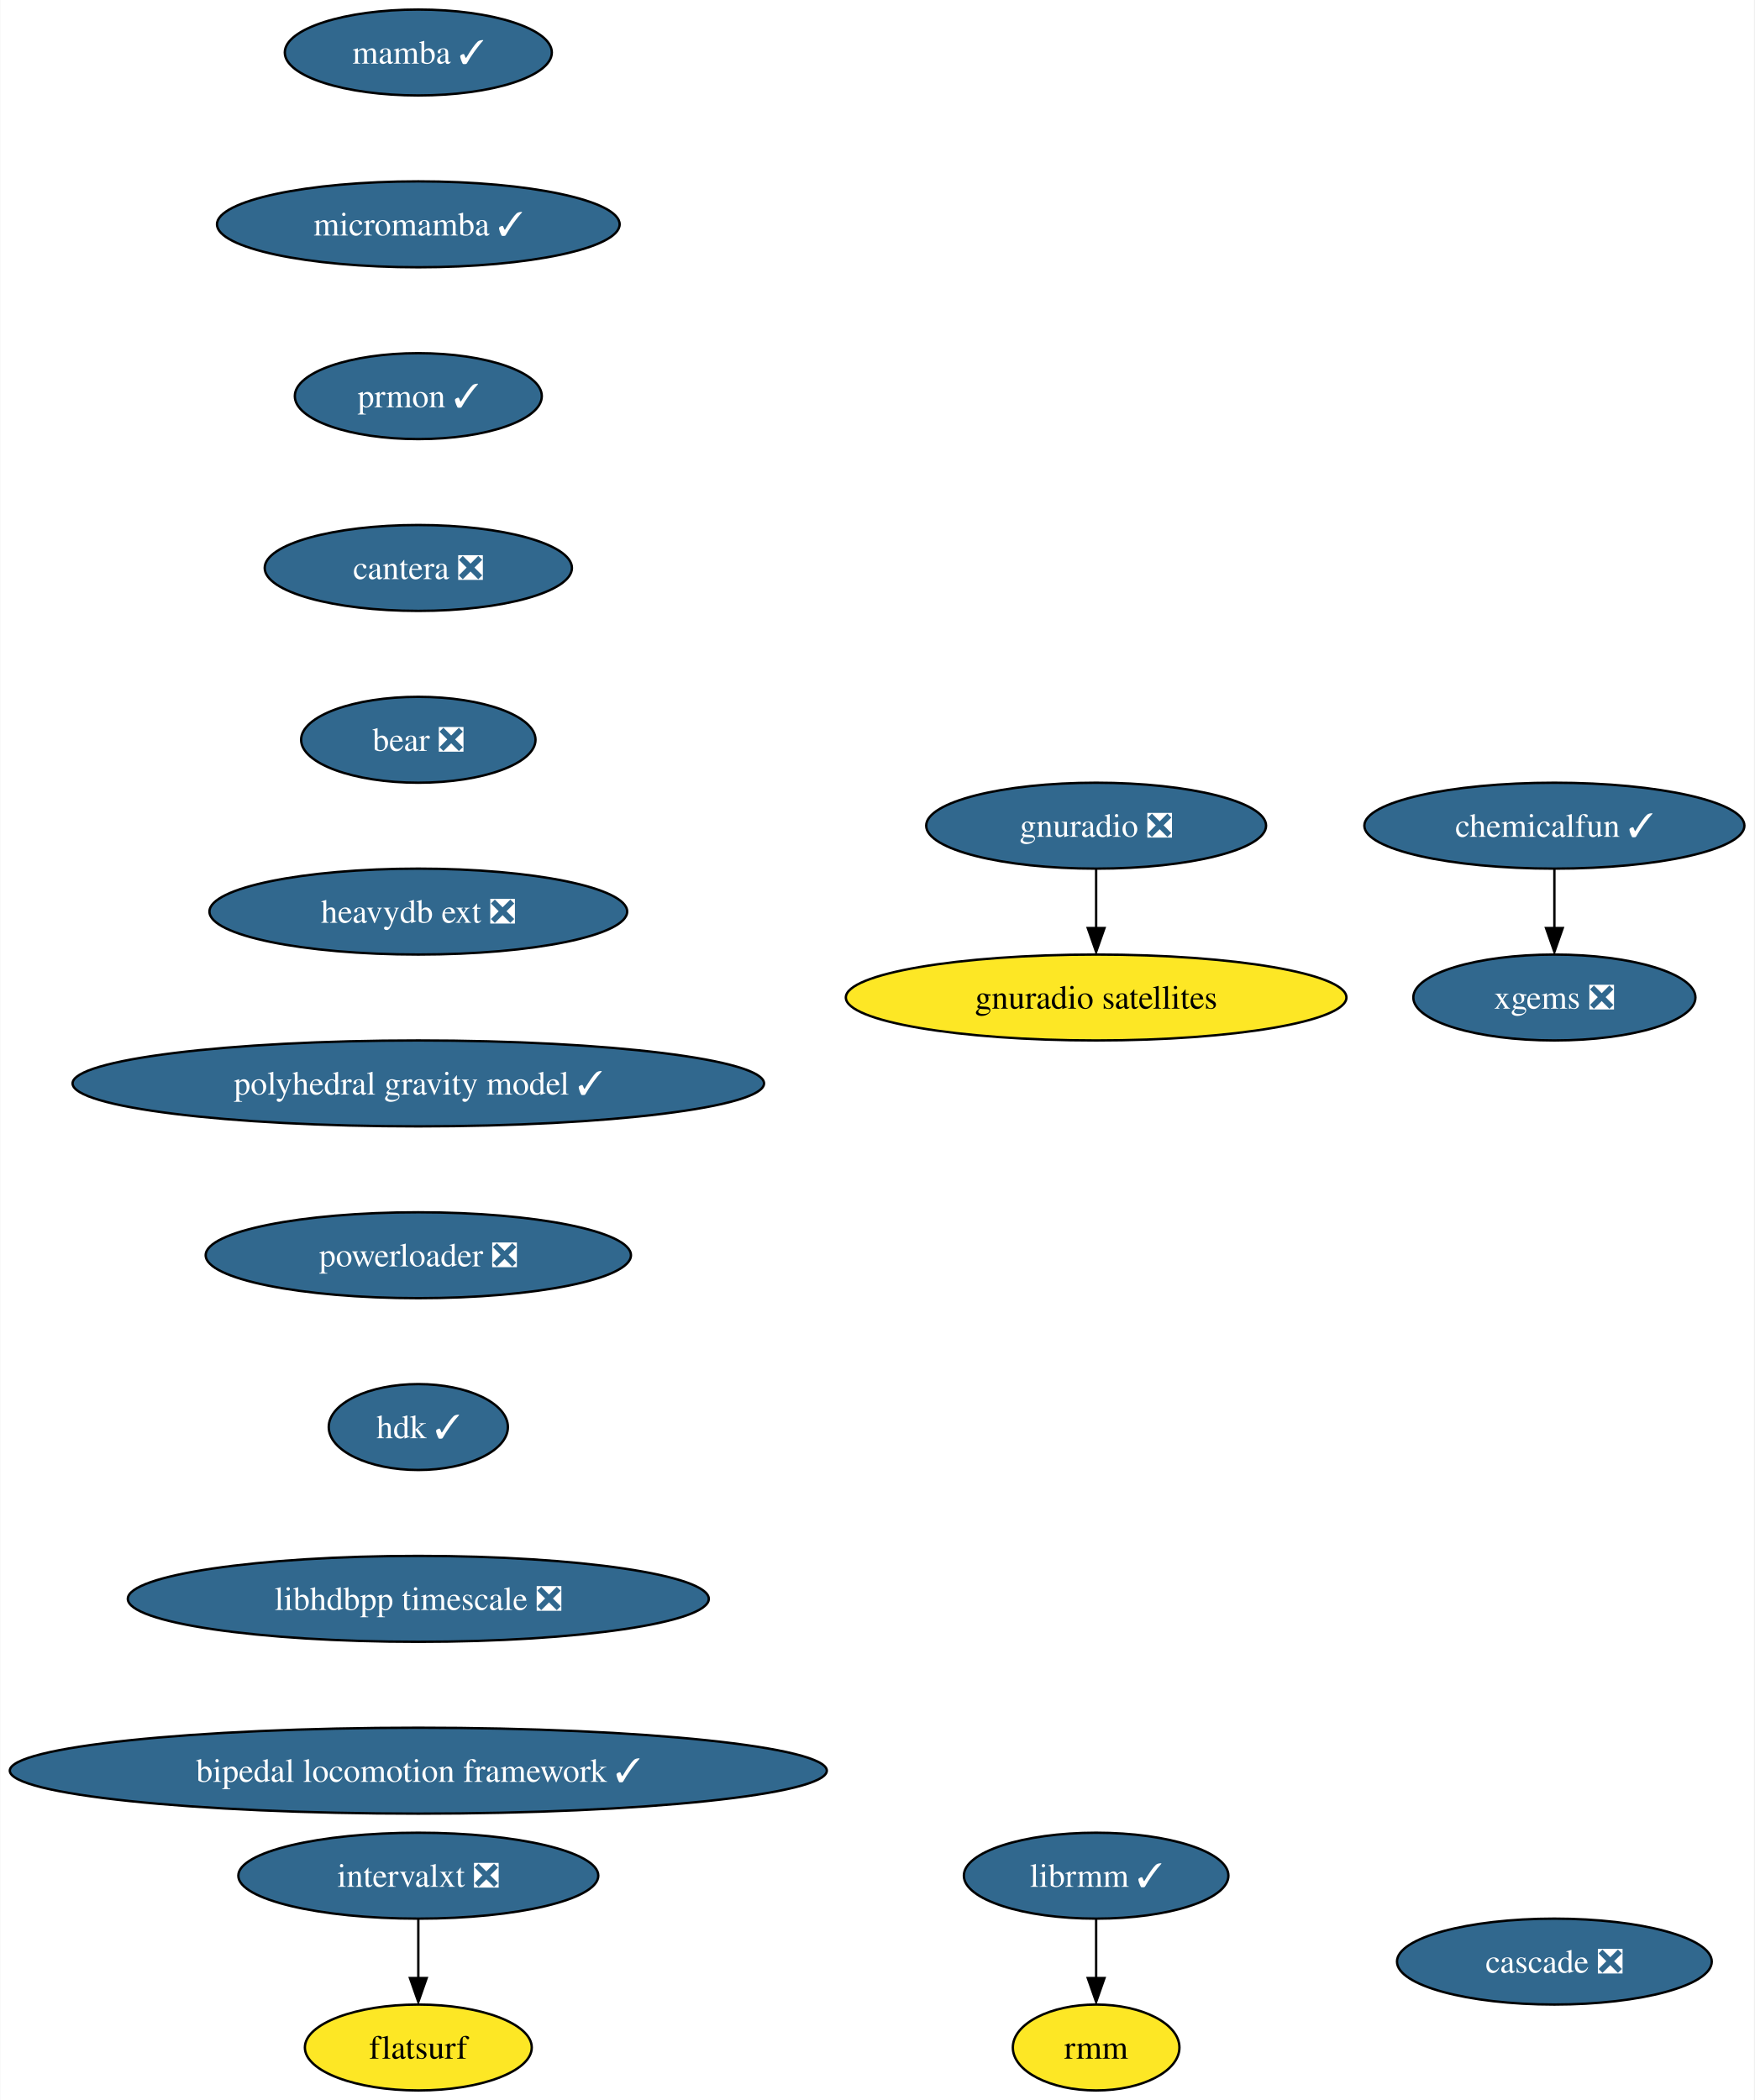
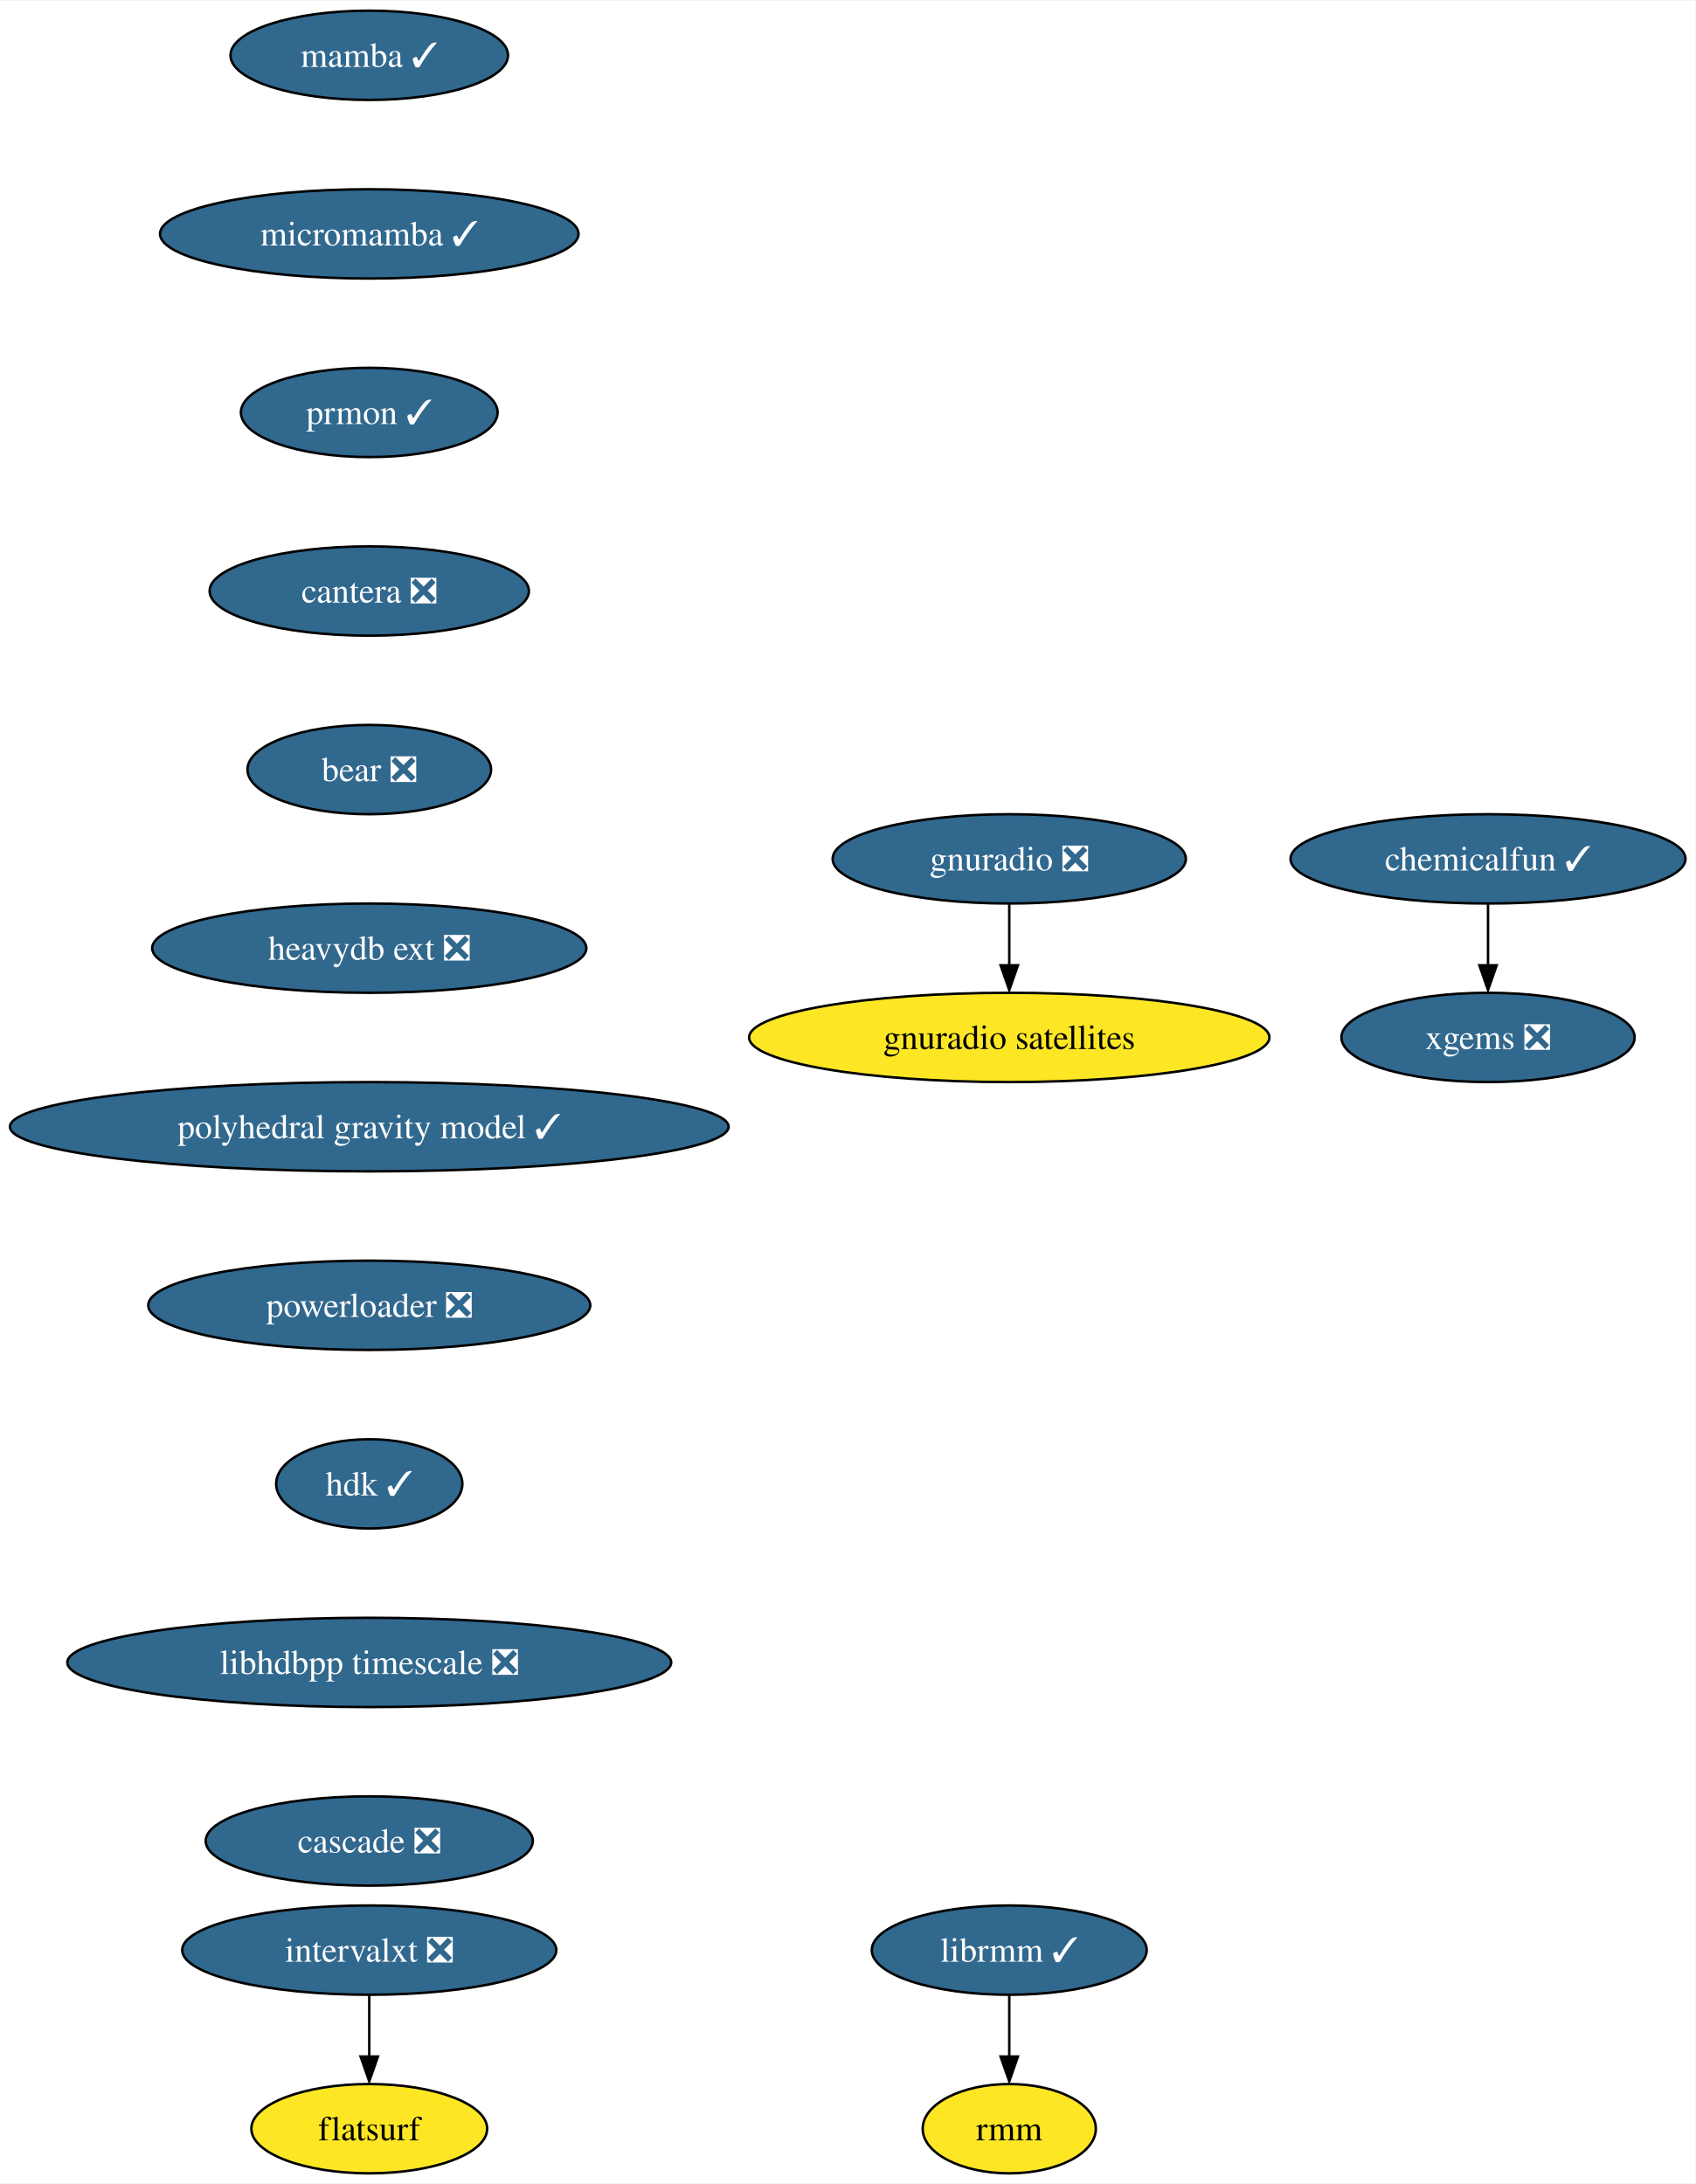
- <svg xmlns="http://www.w3.org/2000/svg" xmlns:xlink="http://www.w3.org/1999/xlink" width="735pt" height="880pt" viewBox="0.00 0.00 734.78 880.00">
+ <svg xmlns="http://www.w3.org/2000/svg" xmlns:xlink="http://www.w3.org/1999/xlink" width="683pt" height="880pt" viewBox="0.00 0.00 683.47 880.00">
  <g id="graph0" class="graph" transform="scale(1 1) rotate(0) translate(4 876)">
-     <polygon fill="white" stroke="none" points="-4,4 -4,-876 730.78,-876 730.78,4 -4,4" />
+     <polygon fill="white" stroke="none" points="-4,4 -4,-876 679.47,-876 679.47,4 -4,4" />
    <g id="node1" class="node">
      <g id="a_node1">
        <a xlink:href="https://github.com/conda-forge/mamba-feedstock/pull/187" xlink:title="mamba ✓">
-           <ellipse fill="#31688e" stroke="black" cx="171.16" cy="-854" rx="55.94" ry="18" />
-           <text text-anchor="middle" x="171.16" y="-849.33" font-family="Times,serif" font-size="14.00" fill="white">mamba ✓</text>
+           <ellipse fill="#31688e" stroke="black" cx="144.86" cy="-854" rx="55.94" ry="18" />
+           <text text-anchor="middle" x="144.86" y="-849.33" font-family="Times,serif" font-size="14.00" fill="white">mamba ✓</text>
        </a>
      </g>
    </g>
    <g id="node2" class="node">
      <g id="a_node2">
        <a xlink:href="https://github.com/conda-forge/micromamba-feedstock/pull/134" xlink:title="micromamba ✓">
-           <ellipse fill="#31688e" stroke="black" cx="171.16" cy="-782" rx="84.35" ry="18" />
-           <text text-anchor="middle" x="171.16" y="-777.33" font-family="Times,serif" font-size="14.00" fill="white">micromamba ✓</text>
+           <ellipse fill="#31688e" stroke="black" cx="144.86" cy="-782" rx="84.35" ry="18" />
+           <text text-anchor="middle" x="144.86" y="-777.33" font-family="Times,serif" font-size="14.00" fill="white">micromamba ✓</text>
        </a>
      </g>
    </g>
    <g id="node5" class="node">
      <g id="a_node5">
        <a xlink:href="https://github.com/conda-forge/prmon-feedstock/pull/14" xlink:title="prmon ✓">
-           <ellipse fill="#31688e" stroke="black" cx="171.16" cy="-710" rx="51.74" ry="18" />
-           <text text-anchor="middle" x="171.16" y="-705.33" font-family="Times,serif" font-size="14.00" fill="white">prmon ✓</text>
+           <ellipse fill="#31688e" stroke="black" cx="144.86" cy="-710" rx="51.74" ry="18" />
+           <text text-anchor="middle" x="144.86" y="-705.33" font-family="Times,serif" font-size="14.00" fill="white">prmon ✓</text>
        </a>
      </g>
    </g>
    <g id="node3" class="node">
      <g id="a_node3">
        <a xlink:href="https://github.com/conda-forge/gnuradio-feedstock/pull/238" xlink:title="gnuradio ❎">
-           <ellipse fill="#31688e" stroke="black" cx="455.16" cy="-530" rx="71.2" ry="18" />
-           <text text-anchor="middle" x="455.16" y="-525.33" font-family="Times,serif" font-size="14.00" fill="white">gnuradio ❎</text>
+           <ellipse fill="#31688e" stroke="black" cx="402.86" cy="-530" rx="71.2" ry="18" />
+           <text text-anchor="middle" x="402.86" y="-525.33" font-family="Times,serif" font-size="14.00" fill="white">gnuradio ❎</text>
        </a>
      </g>
    </g>
    <g id="node4" class="node">
      <g id="a_node4">
        <a xlink:href="https://github.com/conda-forge/gnuradio-satellites-feedstock" xlink:title="gnuradio satellites">
-           <ellipse fill="#fde725" stroke="black" cx="455.16" cy="-458" rx="104.87" ry="18" />
-           <text text-anchor="middle" x="455.16" y="-453.32" font-family="Times,serif" font-size="14.00">gnuradio satellites</text>
+           <ellipse fill="#fde725" stroke="black" cx="402.86" cy="-458" rx="104.87" ry="18" />
+           <text text-anchor="middle" x="402.86" y="-453.32" font-family="Times,serif" font-size="14.00">gnuradio satellites</text>
        </a>
      </g>
    </g>
    <g id="edge2" class="edge">
-       <path fill="none" stroke="black" d="M455.16,-511.7C455.16,-504.24 455.16,-495.32 455.16,-486.97" />
-       <polygon fill="black" stroke="black" points="458.66,-487.1 455.16,-477.1 451.66,-487.1 458.66,-487.1" />
+       <path fill="none" stroke="black" d="M402.86,-511.7C402.86,-504.24 402.86,-495.32 402.86,-486.97" />
+       <polygon fill="black" stroke="black" points="406.36,-487.1 402.86,-477.1 399.36,-487.1 406.36,-487.1" />
    </g>
    <g id="node6" class="node">
      <g id="a_node6">
        <a xlink:href="https://github.com/conda-forge/cantera-feedstock/pull/26" xlink:title="cantera ❎">
-           <ellipse fill="#31688e" stroke="black" cx="171.16" cy="-638" rx="64.36" ry="18" />
-           <text text-anchor="middle" x="171.16" y="-633.33" font-family="Times,serif" font-size="14.00" fill="white">cantera ❎</text>
+           <ellipse fill="#31688e" stroke="black" cx="144.86" cy="-638" rx="64.36" ry="18" />
+           <text text-anchor="middle" x="144.86" y="-633.33" font-family="Times,serif" font-size="14.00" fill="white">cantera ❎</text>
        </a>
      </g>
    </g>
    <g id="node7" class="node">
      <g id="a_node7">
        <a xlink:href="https://github.com/conda-forge/bear-feedstock/pull/37" xlink:title="bear ❎">
-           <ellipse fill="#31688e" stroke="black" cx="171.16" cy="-566" rx="49.1" ry="18" />
-           <text text-anchor="middle" x="171.16" y="-561.33" font-family="Times,serif" font-size="14.00" fill="white">bear ❎</text>
+           <ellipse fill="#31688e" stroke="black" cx="144.86" cy="-566" rx="49.1" ry="18" />
+           <text text-anchor="middle" x="144.86" y="-561.33" font-family="Times,serif" font-size="14.00" fill="white">bear ❎</text>
        </a>
      </g>
    </g>
    <g id="node13" class="node">
      <g id="a_node13">
        <a xlink:href="https://github.com/conda-forge/heavydb-ext-feedstock/pull/48" xlink:title="heavydb ext ❎">
-           <ellipse fill="#31688e" stroke="black" cx="171.16" cy="-494" rx="87.51" ry="18" />
-           <text text-anchor="middle" x="171.16" y="-489.32" font-family="Times,serif" font-size="14.00" fill="white">heavydb ext ❎</text>
+           <ellipse fill="#31688e" stroke="black" cx="144.86" cy="-494" rx="87.51" ry="18" />
+           <text text-anchor="middle" x="144.86" y="-489.32" font-family="Times,serif" font-size="14.00" fill="white">heavydb ext ❎</text>
        </a>
      </g>
    </g>
    <g id="node8" class="node">
      <g id="a_node8">
        <a xlink:href="https://github.com/conda-forge/librmm-feedstock/pull/48" xlink:title="librmm ✓">
-           <ellipse fill="#31688e" stroke="black" cx="455.16" cy="-90" rx="55.42" ry="18" />
-           <text text-anchor="middle" x="455.16" y="-85.33" font-family="Times,serif" font-size="14.00" fill="white">librmm ✓</text>
+           <ellipse fill="#31688e" stroke="black" cx="402.86" cy="-90" rx="55.42" ry="18" />
+           <text text-anchor="middle" x="402.86" y="-85.33" font-family="Times,serif" font-size="14.00" fill="white">librmm ✓</text>
        </a>
      </g>
    </g>
    <g id="node9" class="node">
      <g id="a_node9">
        <a xlink:href="https://github.com/conda-forge/rmm-feedstock" xlink:title="rmm">
-           <ellipse fill="#fde725" stroke="black" cx="455.16" cy="-18" rx="34.9" ry="18" />
-           <text text-anchor="middle" x="455.16" y="-13.32" font-family="Times,serif" font-size="14.00">rmm</text>
+           <ellipse fill="#fde725" stroke="black" cx="402.86" cy="-18" rx="34.9" ry="18" />
+           <text text-anchor="middle" x="402.86" y="-13.32" font-family="Times,serif" font-size="14.00">rmm</text>
        </a>
      </g>
    </g>
    <g id="edge6" class="edge">
-       <path fill="none" stroke="black" d="M455.16,-71.7C455.16,-64.24 455.16,-55.32 455.16,-46.97" />
-       <polygon fill="black" stroke="black" points="458.66,-47.1 455.16,-37.1 451.66,-47.1 458.66,-47.1" />
+       <path fill="none" stroke="black" d="M402.86,-71.7C402.86,-64.24 402.86,-55.32 402.86,-46.97" />
+       <polygon fill="black" stroke="black" points="406.36,-47.1 402.86,-37.1 399.36,-47.1 406.36,-47.1" />
    </g>
    <g id="node10" class="node">
      <g id="a_node10">
        <a xlink:href="https://github.com/conda-forge/xgems-feedstock/pull/24" xlink:title="xgems ❎">
-           <ellipse fill="#31688e" stroke="black" cx="647.16" cy="-458" rx="59.1" ry="18" />
-           <text text-anchor="middle" x="647.16" y="-453.32" font-family="Times,serif" font-size="14.00" fill="white">xgems ❎</text>
+           <ellipse fill="#31688e" stroke="black" cx="595.86" cy="-458" rx="59.1" ry="18" />
+           <text text-anchor="middle" x="595.86" y="-453.32" font-family="Times,serif" font-size="14.00" fill="white">xgems ❎</text>
        </a>
      </g>
    </g>
    <g id="node11" class="node">
      <g id="a_node11">
        <a xlink:href="https://github.com/conda-forge/intervalxt-feedstock/pull/14" xlink:title="intervalxt ❎">
-           <ellipse fill="#31688e" stroke="black" cx="171.16" cy="-90" rx="75.41" ry="18" />
-           <text text-anchor="middle" x="171.16" y="-85.33" font-family="Times,serif" font-size="14.00" fill="white">intervalxt ❎</text>
+           <ellipse fill="#31688e" stroke="black" cx="144.86" cy="-90" rx="75.41" ry="18" />
+           <text text-anchor="middle" x="144.86" y="-85.33" font-family="Times,serif" font-size="14.00" fill="white">intervalxt ❎</text>
        </a>
      </g>
    </g>
    <g id="node12" class="node">
      <g id="a_node12">
        <a xlink:href="https://github.com/conda-forge/flatsurf-feedstock" xlink:title="flatsurf">
-           <ellipse fill="#fde725" stroke="black" cx="171.16" cy="-18" rx="47.53" ry="18" />
-           <text text-anchor="middle" x="171.16" y="-13.32" font-family="Times,serif" font-size="14.00">flatsurf</text>
+           <ellipse fill="#fde725" stroke="black" cx="144.86" cy="-18" rx="47.53" ry="18" />
+           <text text-anchor="middle" x="144.86" y="-13.32" font-family="Times,serif" font-size="14.00">flatsurf</text>
        </a>
      </g>
    </g>
    <g id="edge7" class="edge">
-       <path fill="none" stroke="black" d="M171.16,-71.7C171.16,-64.24 171.16,-55.32 171.16,-46.97" />
-       <polygon fill="black" stroke="black" points="174.66,-47.1 171.16,-37.1 167.66,-47.1 174.66,-47.1" />
+       <path fill="none" stroke="black" d="M144.86,-71.7C144.86,-64.24 144.86,-55.32 144.86,-46.97" />
+       <polygon fill="black" stroke="black" points="148.36,-47.1 144.86,-37.1 141.36,-47.1 148.36,-47.1" />
    </g>
    <g id="node15" class="node">
      <g id="a_node15">
        <a xlink:href="https://github.com/conda-forge/polyhedral-gravity-model-feedstock/pull/10" xlink:title="polyhedral gravity model ✓">
-           <ellipse fill="#31688e" stroke="black" cx="171.16" cy="-422" rx="144.86" ry="18" />
-           <text text-anchor="middle" x="171.16" y="-417.32" font-family="Times,serif" font-size="14.00" fill="white">polyhedral gravity model ✓</text>
+           <ellipse fill="#31688e" stroke="black" cx="144.86" cy="-422" rx="144.86" ry="18" />
+           <text text-anchor="middle" x="144.86" y="-417.32" font-family="Times,serif" font-size="14.00" fill="white">polyhedral gravity model ✓</text>
        </a>
      </g>
    </g>
    <g id="node14" class="node">
      <g id="a_node14">
        <a xlink:href="https://github.com/conda-forge/chemicalfun-feedstock/pull/14" xlink:title="chemicalfun ✓">
-           <ellipse fill="#31688e" stroke="black" cx="647.16" cy="-530" rx="79.62" ry="18" />
-           <text text-anchor="middle" x="647.16" y="-525.33" font-family="Times,serif" font-size="14.00" fill="white">chemicalfun ✓</text>
+           <ellipse fill="#31688e" stroke="black" cx="595.86" cy="-530" rx="79.62" ry="18" />
+           <text text-anchor="middle" x="595.86" y="-525.33" font-family="Times,serif" font-size="14.00" fill="white">chemicalfun ✓</text>
        </a>
      </g>
    </g>
    <g id="edge9" class="edge">
-       <path fill="none" stroke="black" d="M647.16,-511.7C647.16,-504.24 647.16,-495.32 647.16,-486.97" />
-       <polygon fill="black" stroke="black" points="650.66,-487.1 647.16,-477.1 643.66,-487.1 650.66,-487.1" />
+       <path fill="none" stroke="black" d="M595.86,-511.7C595.86,-504.24 595.86,-495.32 595.86,-486.97" />
+       <polygon fill="black" stroke="black" points="599.36,-487.1 595.86,-477.1 592.36,-487.1 599.36,-487.1" />
    </g>
    <g id="node16" class="node">
      <g id="a_node16">
        <a xlink:href="https://github.com/conda-forge/powerloader-feedstock/pull/27" xlink:title="powerloader ❎">
-           <ellipse fill="#31688e" stroke="black" cx="171.16" cy="-350" rx="89.09" ry="18" />
-           <text text-anchor="middle" x="171.16" y="-345.32" font-family="Times,serif" font-size="14.00" fill="white">powerloader ❎</text>
+           <ellipse fill="#31688e" stroke="black" cx="144.86" cy="-350" rx="89.09" ry="18" />
+           <text text-anchor="middle" x="144.86" y="-345.32" font-family="Times,serif" font-size="14.00" fill="white">powerloader ❎</text>
        </a>
      </g>
    </g>
    <g id="node17" class="node">
      <g id="a_node17">
        <a xlink:href="https://github.com/conda-forge/hdk-feedstock/pull/33" xlink:title="hdk ✓">
-           <ellipse fill="#31688e" stroke="black" cx="171.16" cy="-278" rx="37.53" ry="18" />
-           <text text-anchor="middle" x="171.16" y="-273.32" font-family="Times,serif" font-size="14.00" fill="white">hdk ✓</text>
+           <ellipse fill="#31688e" stroke="black" cx="144.86" cy="-278" rx="37.53" ry="18" />
+           <text text-anchor="middle" x="144.86" y="-273.32" font-family="Times,serif" font-size="14.00" fill="white">hdk ✓</text>
        </a>
      </g>
    </g>
    <g id="node18" class="node">
      <g id="a_node18">
        <a xlink:href="https://github.com/conda-forge/libhdbpp-timescale-feedstock/pull/4" xlink:title="libhdbpp timescale ❎">
-           <ellipse fill="#31688e" stroke="black" cx="171.16" cy="-206" rx="121.71" ry="18" />
-           <text text-anchor="middle" x="171.16" y="-201.33" font-family="Times,serif" font-size="14.00" fill="white">libhdbpp timescale ❎</text>
+           <ellipse fill="#31688e" stroke="black" cx="144.86" cy="-206" rx="121.71" ry="18" />
+           <text text-anchor="middle" x="144.86" y="-201.33" font-family="Times,serif" font-size="14.00" fill="white">libhdbpp timescale ❎</text>
        </a>
      </g>
    </g>
    <g id="node19" class="node">
      <g id="a_node19">
-         <a xlink:href="https://github.com/conda-forge/bipedal-locomotion-framework-feedstock/pull/35" xlink:title="bipedal locomotion framework ✓">
-           <ellipse fill="#31688e" stroke="black" cx="171.16" cy="-134" rx="171.16" ry="18" />
-           <text text-anchor="middle" x="171.16" y="-129.32" font-family="Times,serif" font-size="14.00" fill="white">bipedal locomotion framework ✓</text>
-         </a>
-       </g>
-     </g>
-     <g id="node20" class="node">
-       <g id="a_node20">
        <a xlink:href="https://github.com/conda-forge/cascade-feedstock/pull/10" xlink:title="cascade ❎">
-           <ellipse fill="#31688e" stroke="black" cx="647.16" cy="-54" rx="65.94" ry="18" />
-           <text text-anchor="middle" x="647.16" y="-49.33" font-family="Times,serif" font-size="14.00" fill="white">cascade ❎</text>
+           <ellipse fill="#31688e" stroke="black" cx="144.86" cy="-134" rx="65.94" ry="18" />
+           <text text-anchor="middle" x="144.86" y="-129.32" font-family="Times,serif" font-size="14.00" fill="white">cascade ❎</text>
        </a>
      </g>
    </g>
  </g>
</svg>
